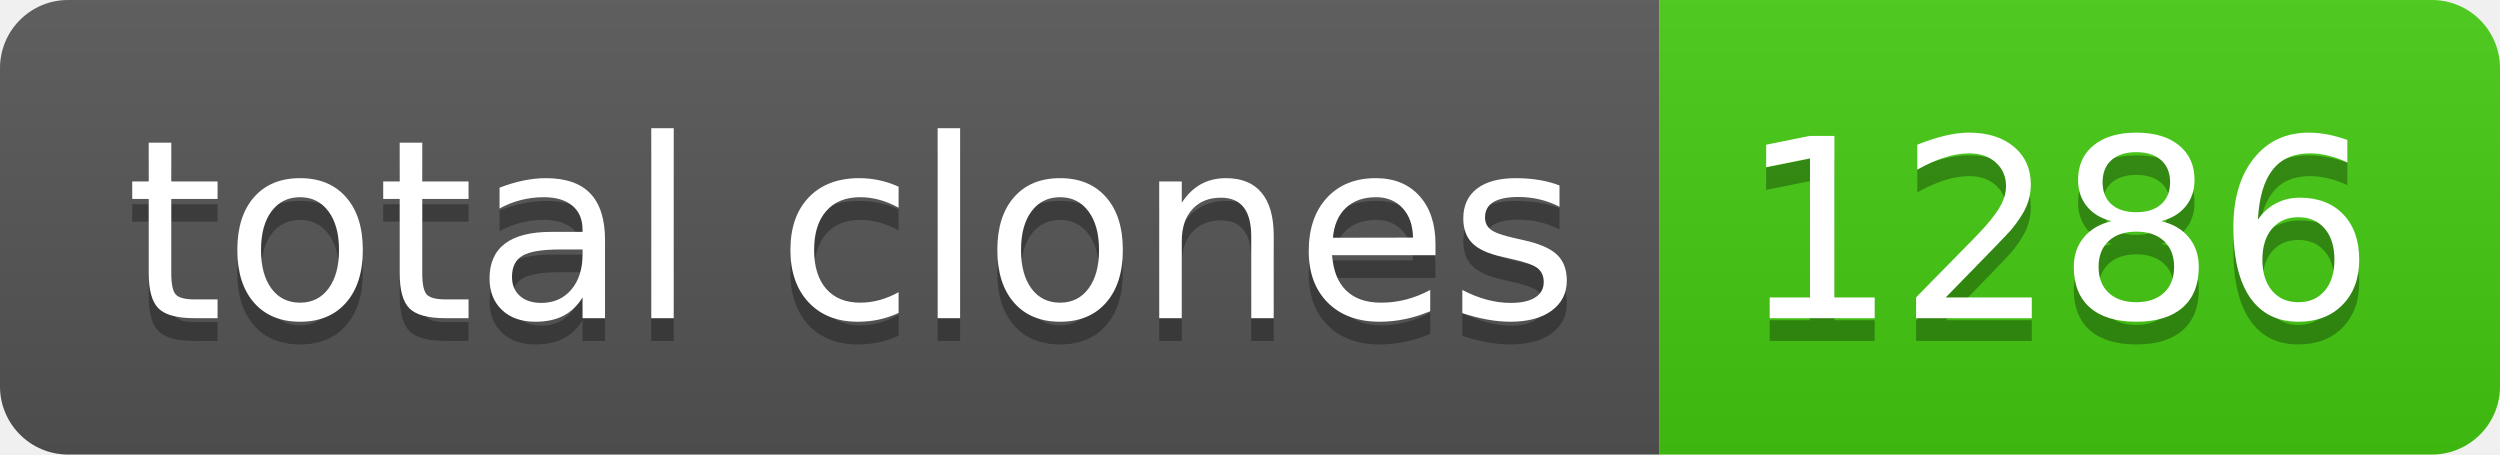
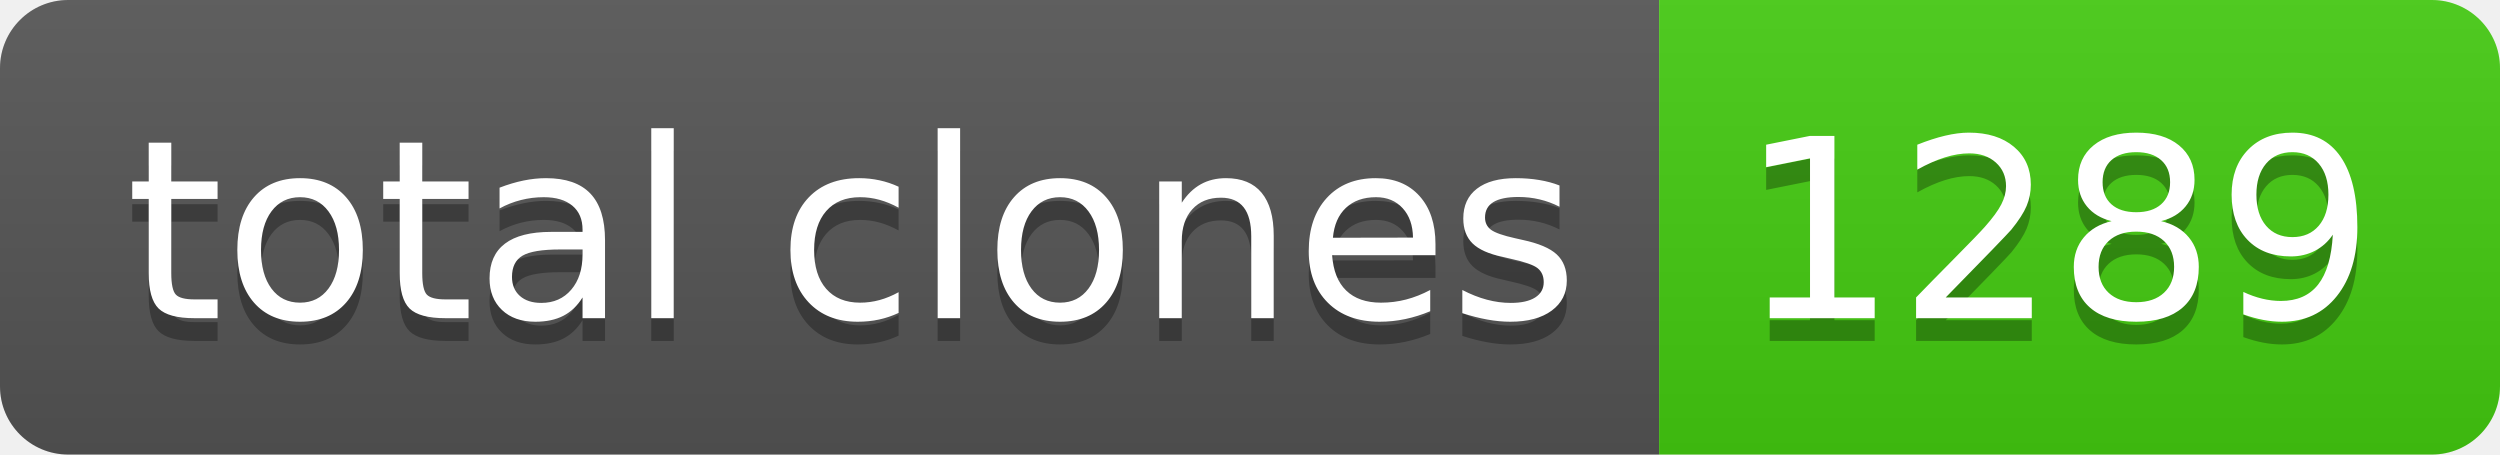
- <svg xmlns="http://www.w3.org/2000/svg" width="110" height="20" role="img" aria-label="total clones: 1286">
+ <svg xmlns="http://www.w3.org/2000/svg" width="110" height="20" role="img" aria-label="total clones: 1289">
  <linearGradient id="s" x2="0" y2="100%">
    <stop offset="0" stop-color="#bbb" stop-opacity=".1" />
    <stop offset="1" stop-opacity=".1" />
  </linearGradient>
  <clipPath id="r">
    <rect width="110" height="20" rx="3" fill="#fff" />
  </clipPath>
  <g clip-path="url(#r)">
    <rect width="73" height="20" fill="#555" />
    <rect x="73" width="37" height="20" fill="#4c1" />
    <rect width="110" height="20" fill="url(#s)" />
  </g>
  <g fill="#fff" text-anchor="middle" font-family="Verdana,Geneva,DejaVu Sans,sans-serif" text-rendering="geometricPrecision" font-size="110">
    <text aria-hidden="true" x="375" y="150" fill="#010101" fill-opacity=".3" transform="scale(.1)" textLength="630">total clones</text>
    <text x="375" y="140" transform="scale(.1)" fill="#fff" textLength="630">total clones</text>
-     <text aria-hidden="true" x="905" y="150" fill="#010101" fill-opacity=".3" transform="scale(.1)" textLength="270">1286</text>
-     <text x="905" y="140" transform="scale(.1)" fill="#fff" textLength="270">1286</text>
+     <text aria-hidden="true" x="905" y="150" fill="#010101" fill-opacity=".3" transform="scale(.1)" textLength="270">1289</text>
+     <text x="905" y="140" transform="scale(.1)" fill="#fff" textLength="270">1289</text>
  </g>
</svg>
